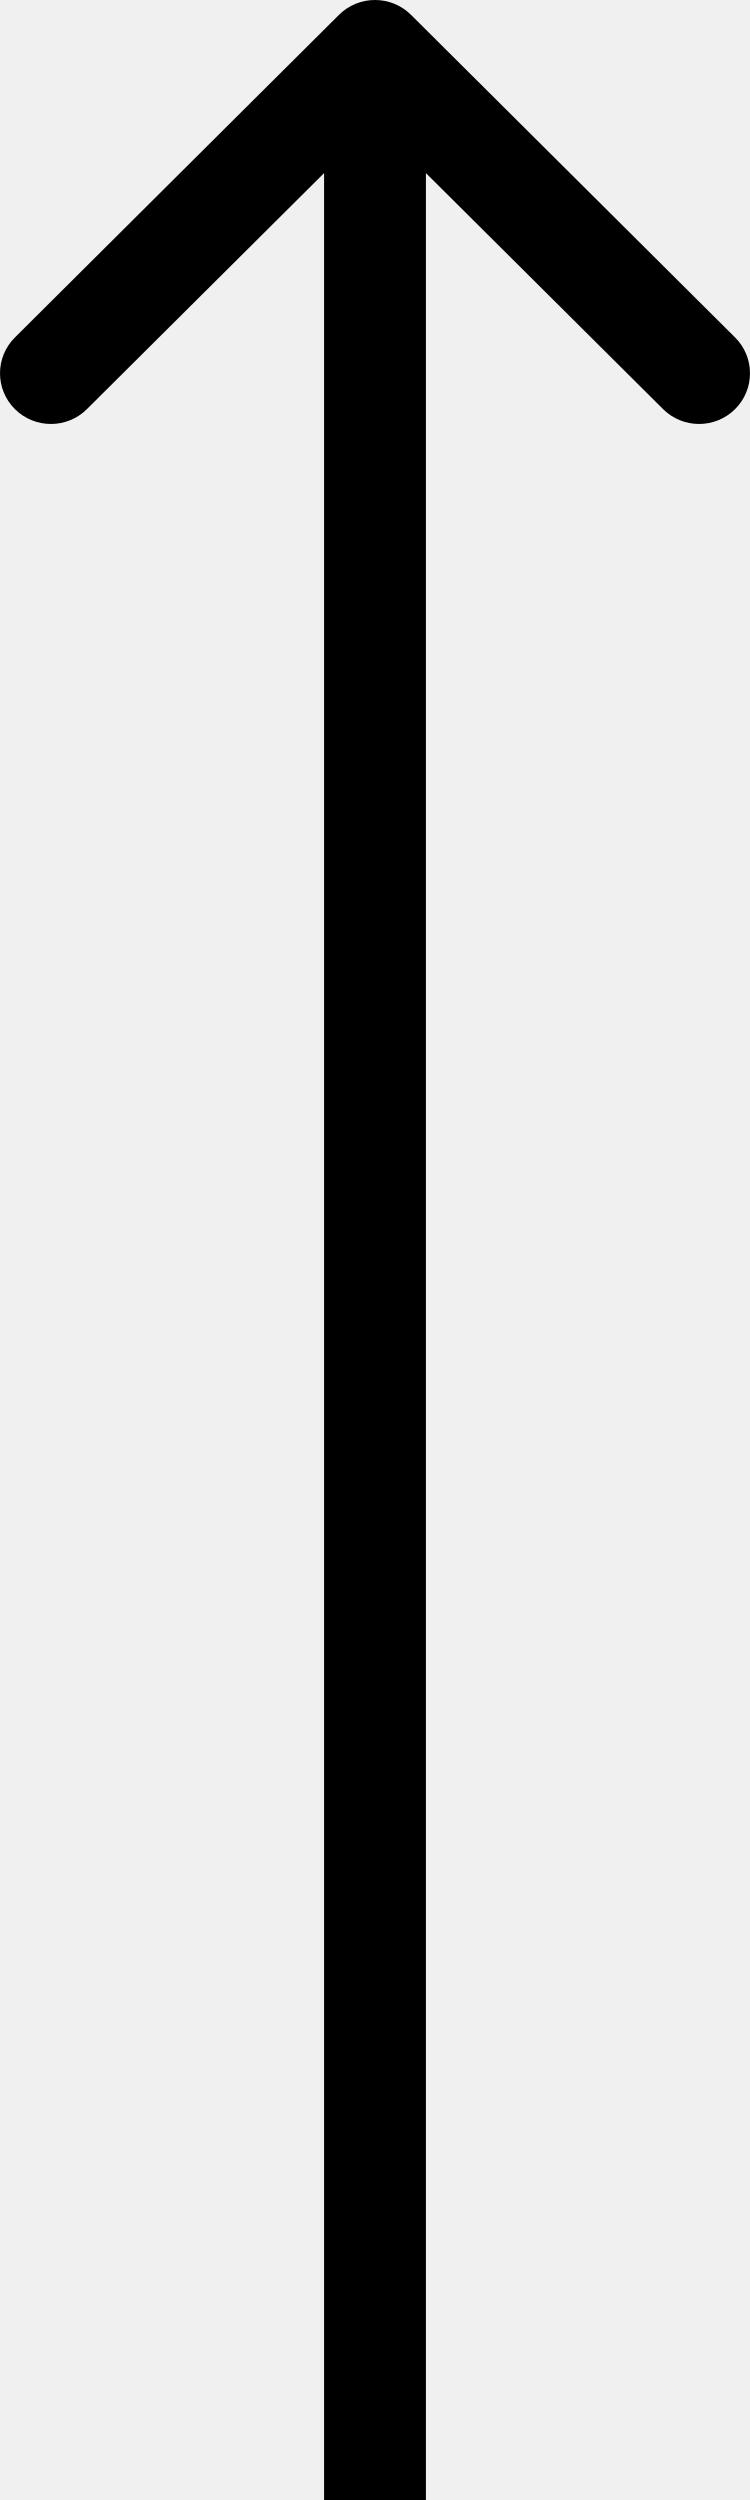
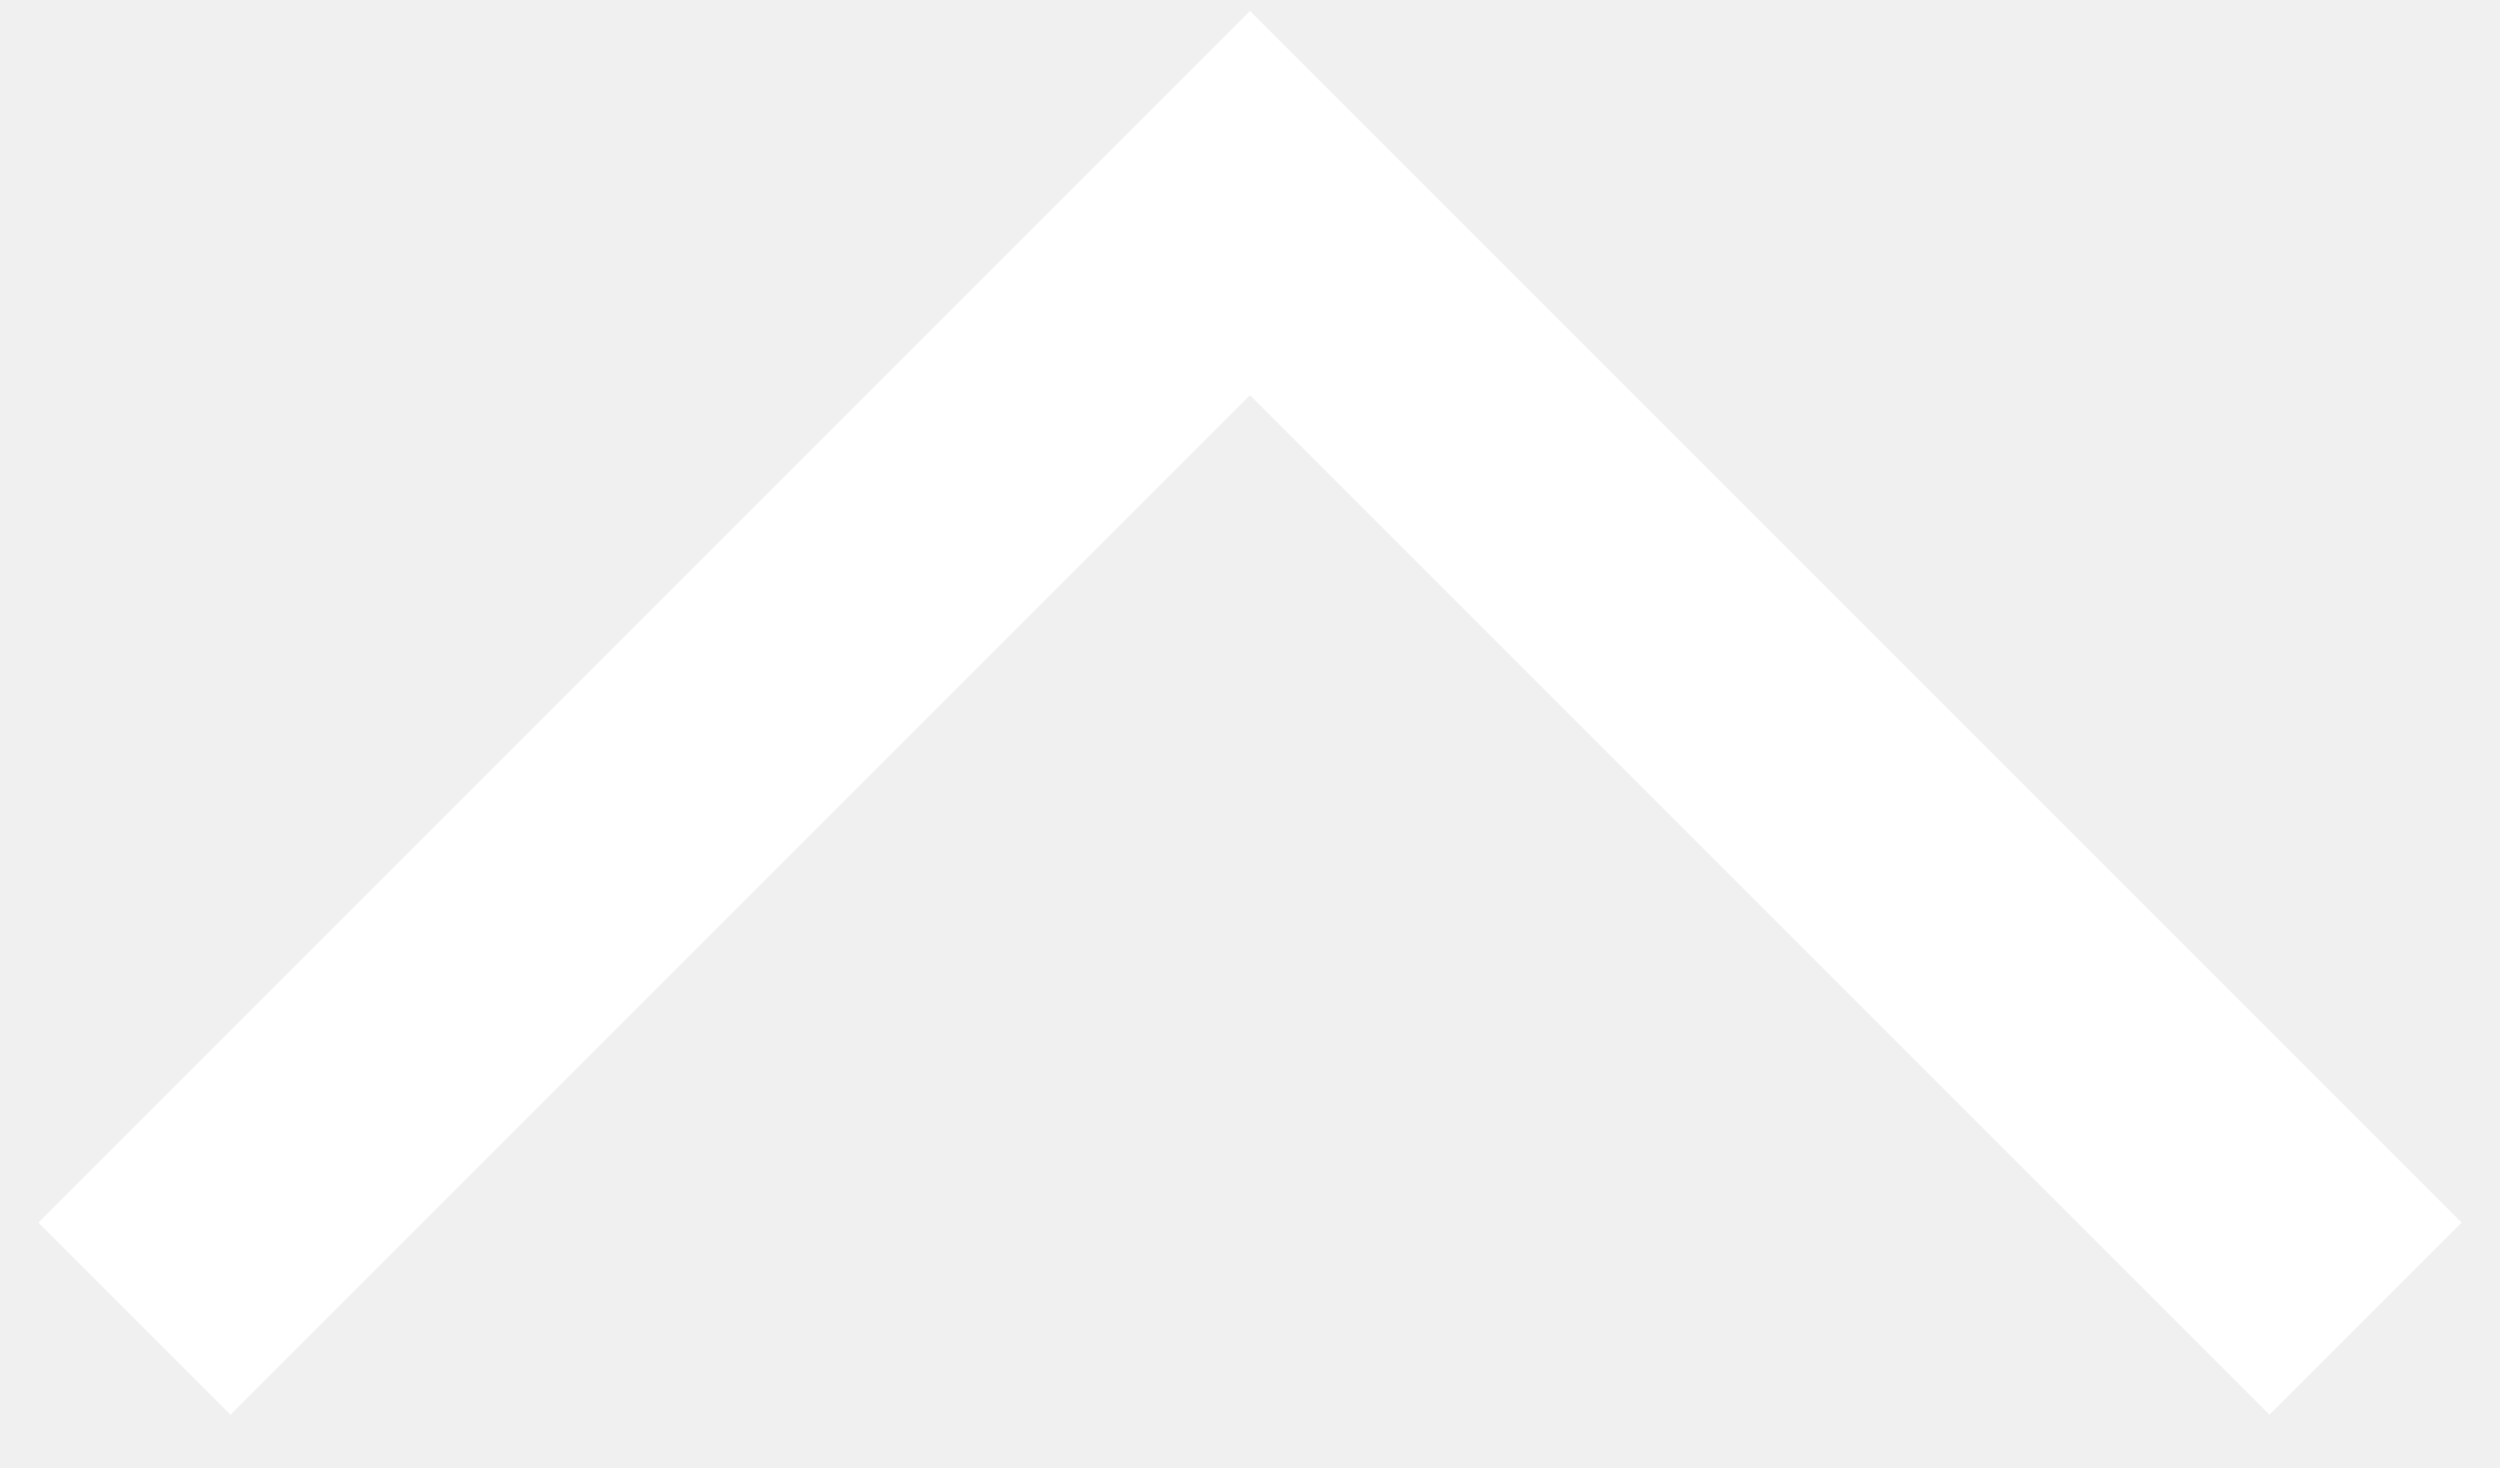
- <svg xmlns="http://www.w3.org/2000/svg" width="18" height="60" viewBox="0 0 18 60" fill="none">
-   <path fill-rule="evenodd" clip-rule="evenodd" d="M0.358 8.099L8.136 0.356C8.613 -0.119 9.387 -0.119 9.864 0.356L17.642 8.099C18.119 8.574 18.119 9.344 17.642 9.819C17.165 10.294 16.391 10.294 15.914 9.819L10.222 4.154L10.222 60L7.778 60L7.778 4.154L2.086 9.819C1.609 10.294 0.835 10.294 0.358 9.819C-0.119 9.344 -0.119 8.574 0.358 8.099Z" fill="black" />
+ <svg xmlns="http://www.w3.org/2000/svg" width="46" height="27" viewBox="0 0 46 27" fill="none">
+   <path d="M2.474 24.263L23 3.737L43.526 24.263" stroke="white" stroke-width="5" />
</svg>
